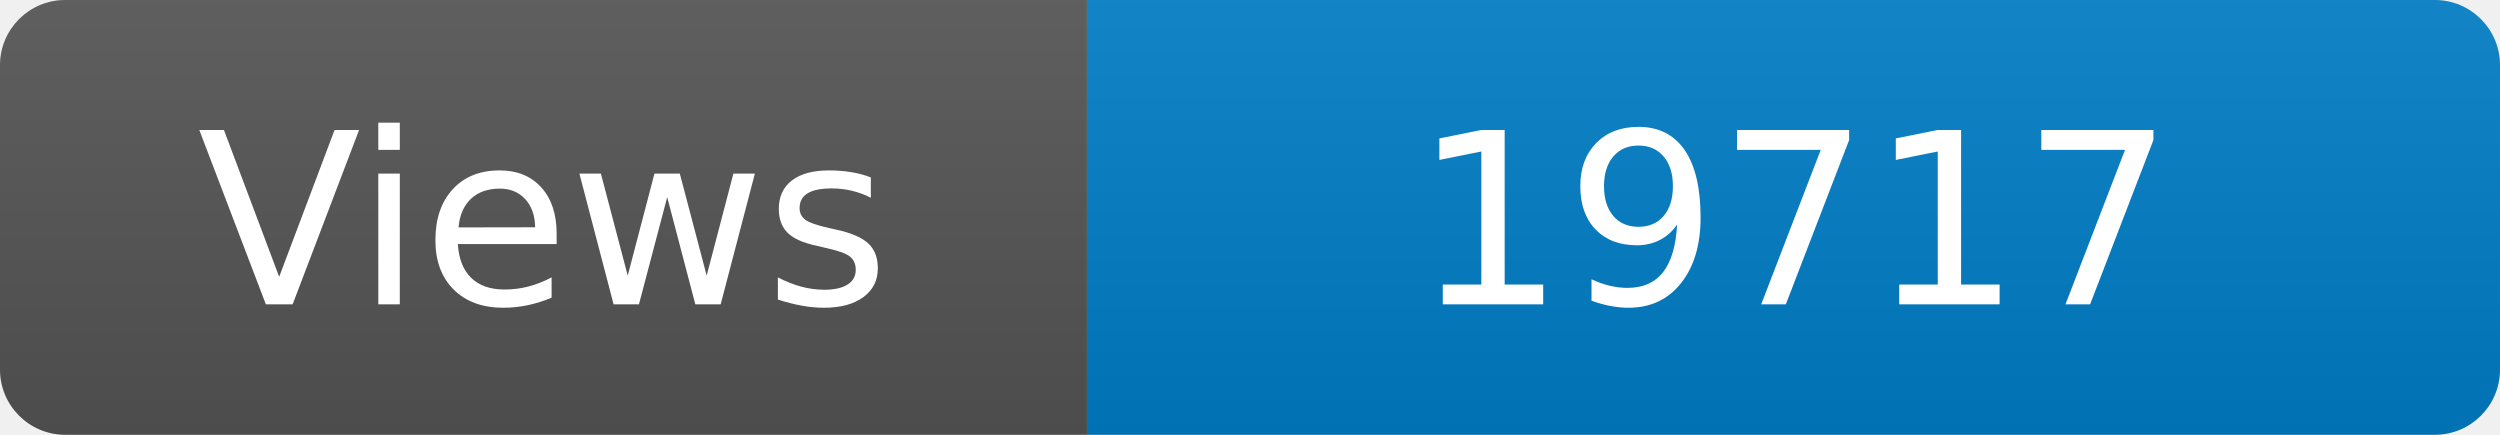
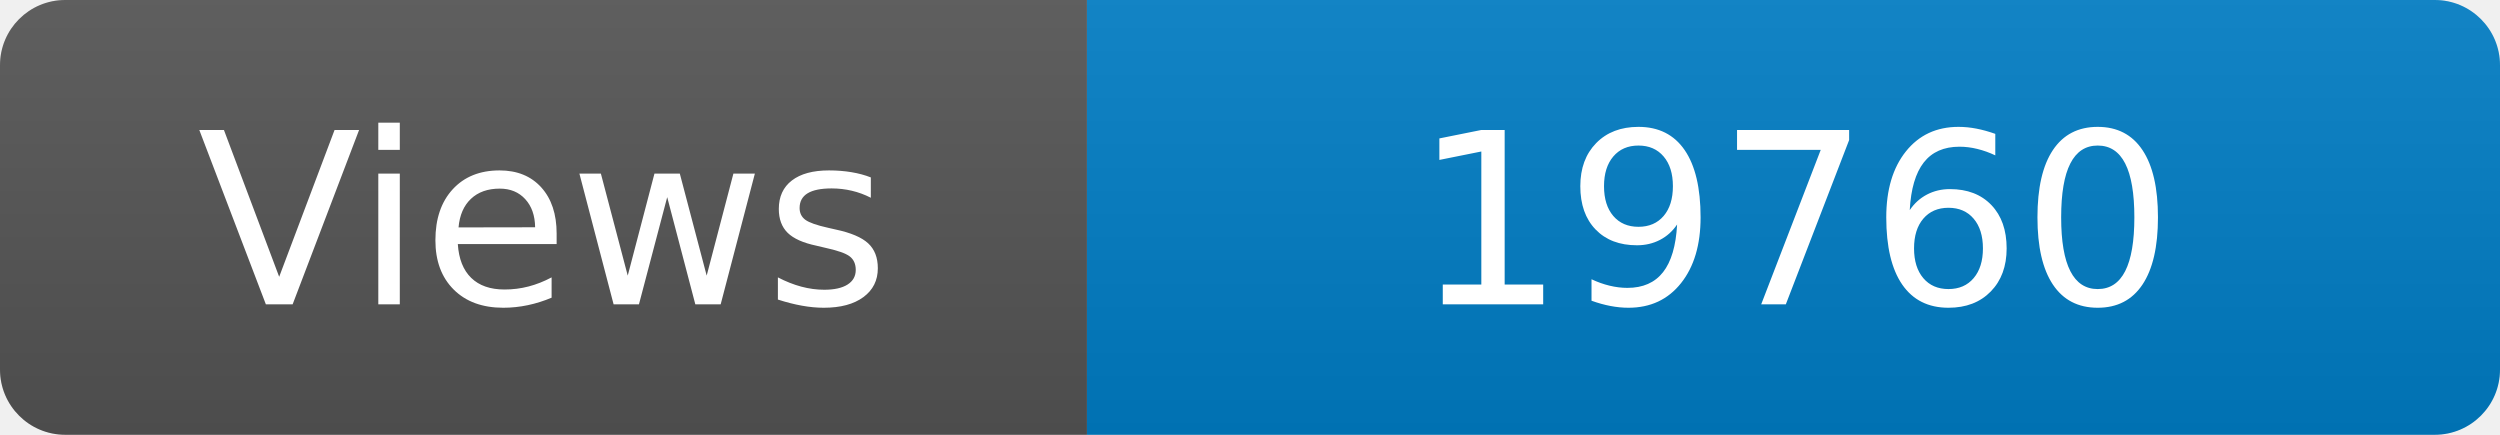
<svg xmlns="http://www.w3.org/2000/svg" width="115" height="20" role="img" aria-label="Maintained?: yes">
  <linearGradient id="s" x2="0" y2="100%">
    <stop offset="0" stop-color="#bbb" stop-opacity=".1" />
    <stop offset="1" stop-opacity=".1" />
  </linearGradient>
  <clipPath id="r">
    <rect width="115" height="20" rx="3" fill="#fff" />
  </clipPath>
  <g clip-path="url(#r)">
    <rect width="50" height="20" fill="#555" />
    <rect x="50" width="160" height="20" fill="#007ec6" />
    <rect width="115" height="20" fill="url(#s)" />
  </g>
  <g fill="#fff" text-anchor="middle" font-family="Verdana,Geneva,DejaVu Sans,sans-serif" font-size="110">
    <text x="250" y="140" transform="scale(.1)" fill="#fff">Views</text>
-     <text x="825" y="140" transform="scale(.1)" fill="#fff">19717</text>
+     <text x="825" y="140" transform="scale(.1)" fill="#fff">19760</text>
  </g>
</svg>
